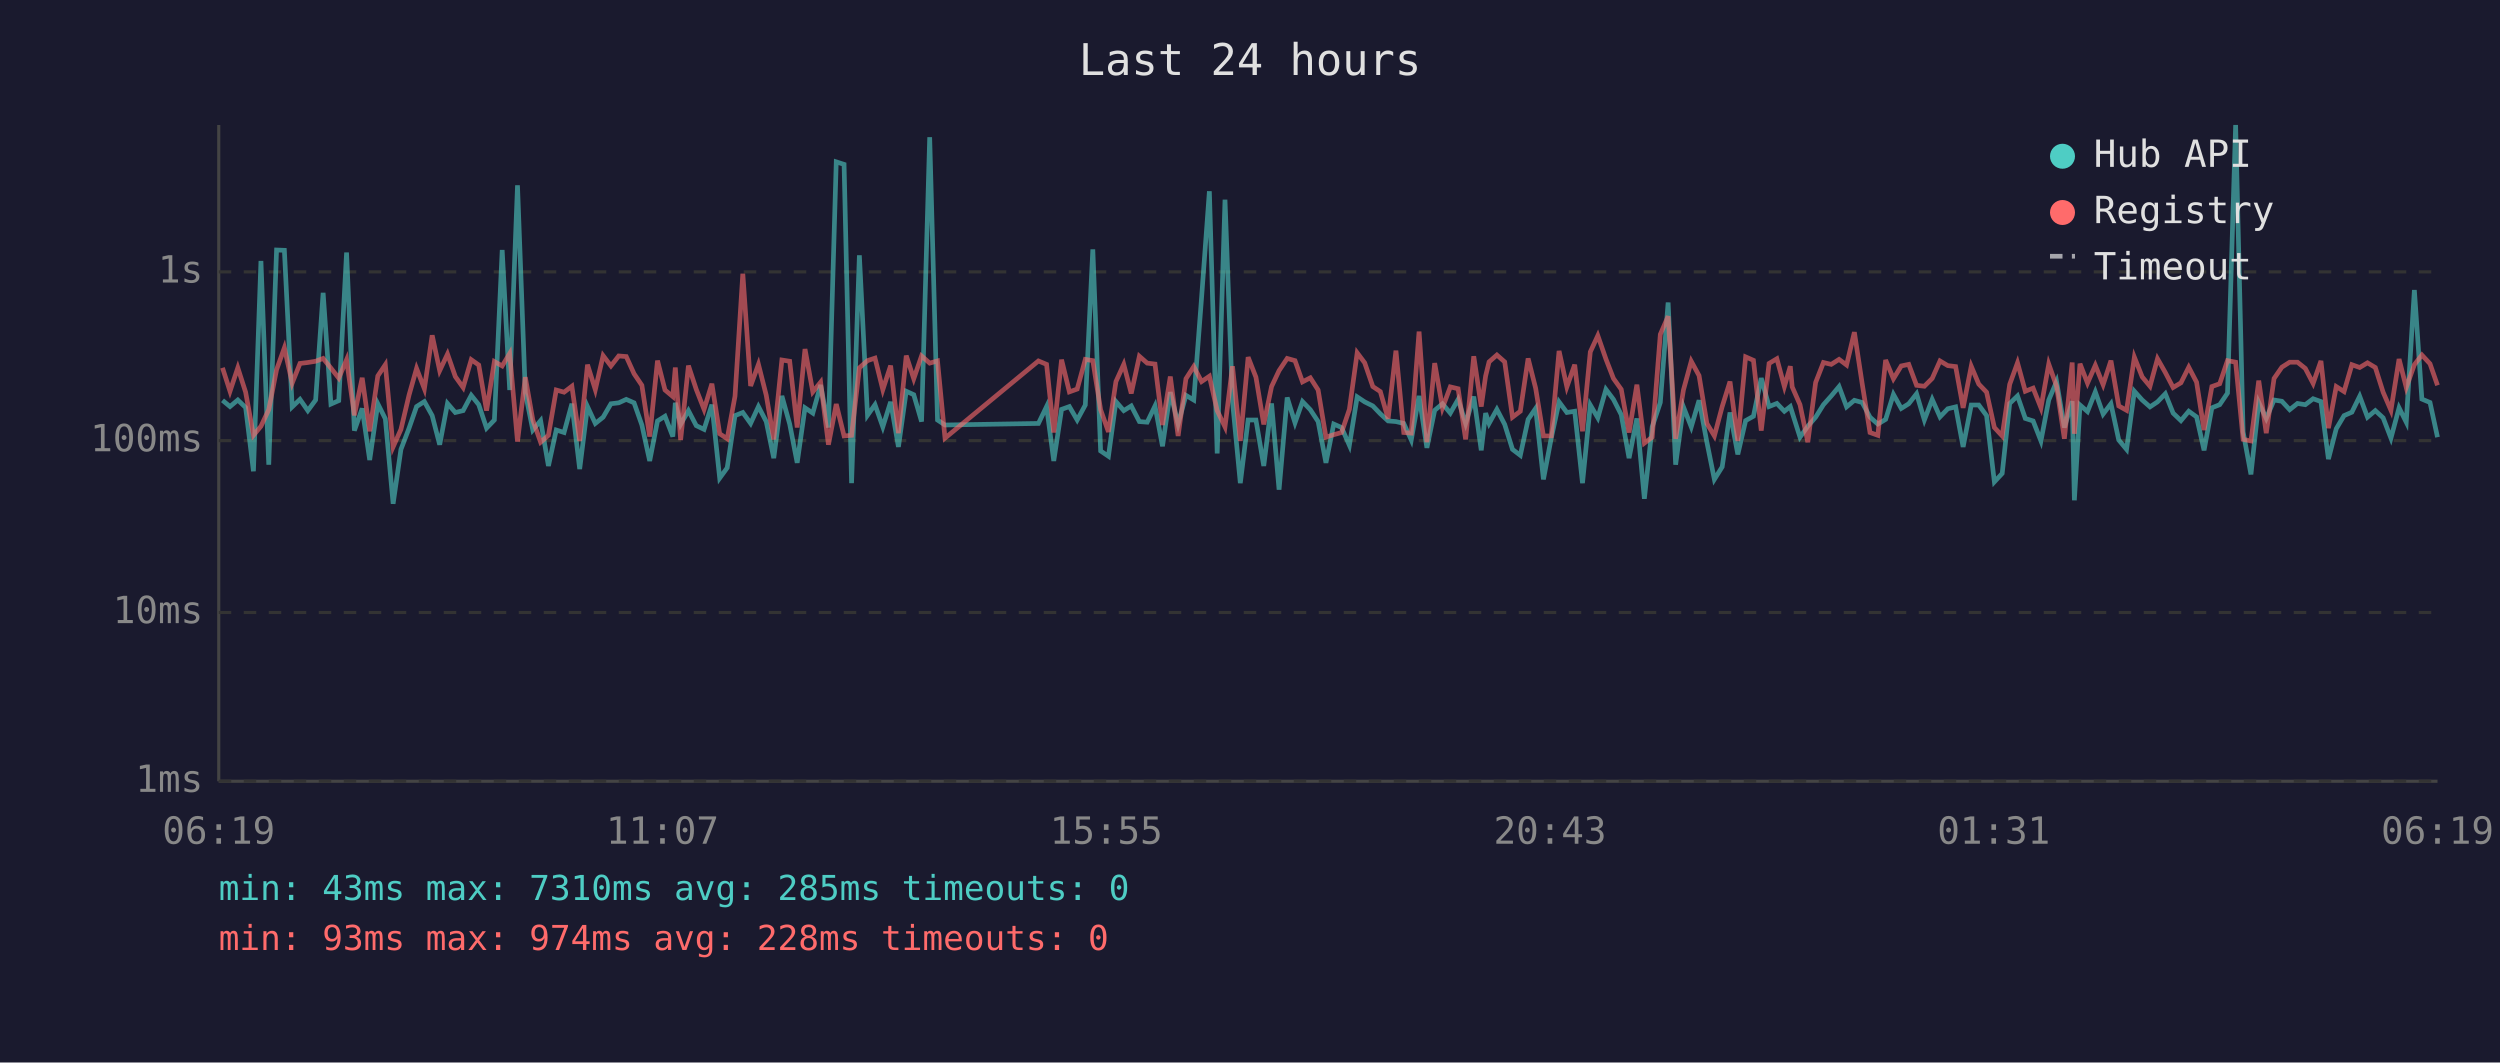
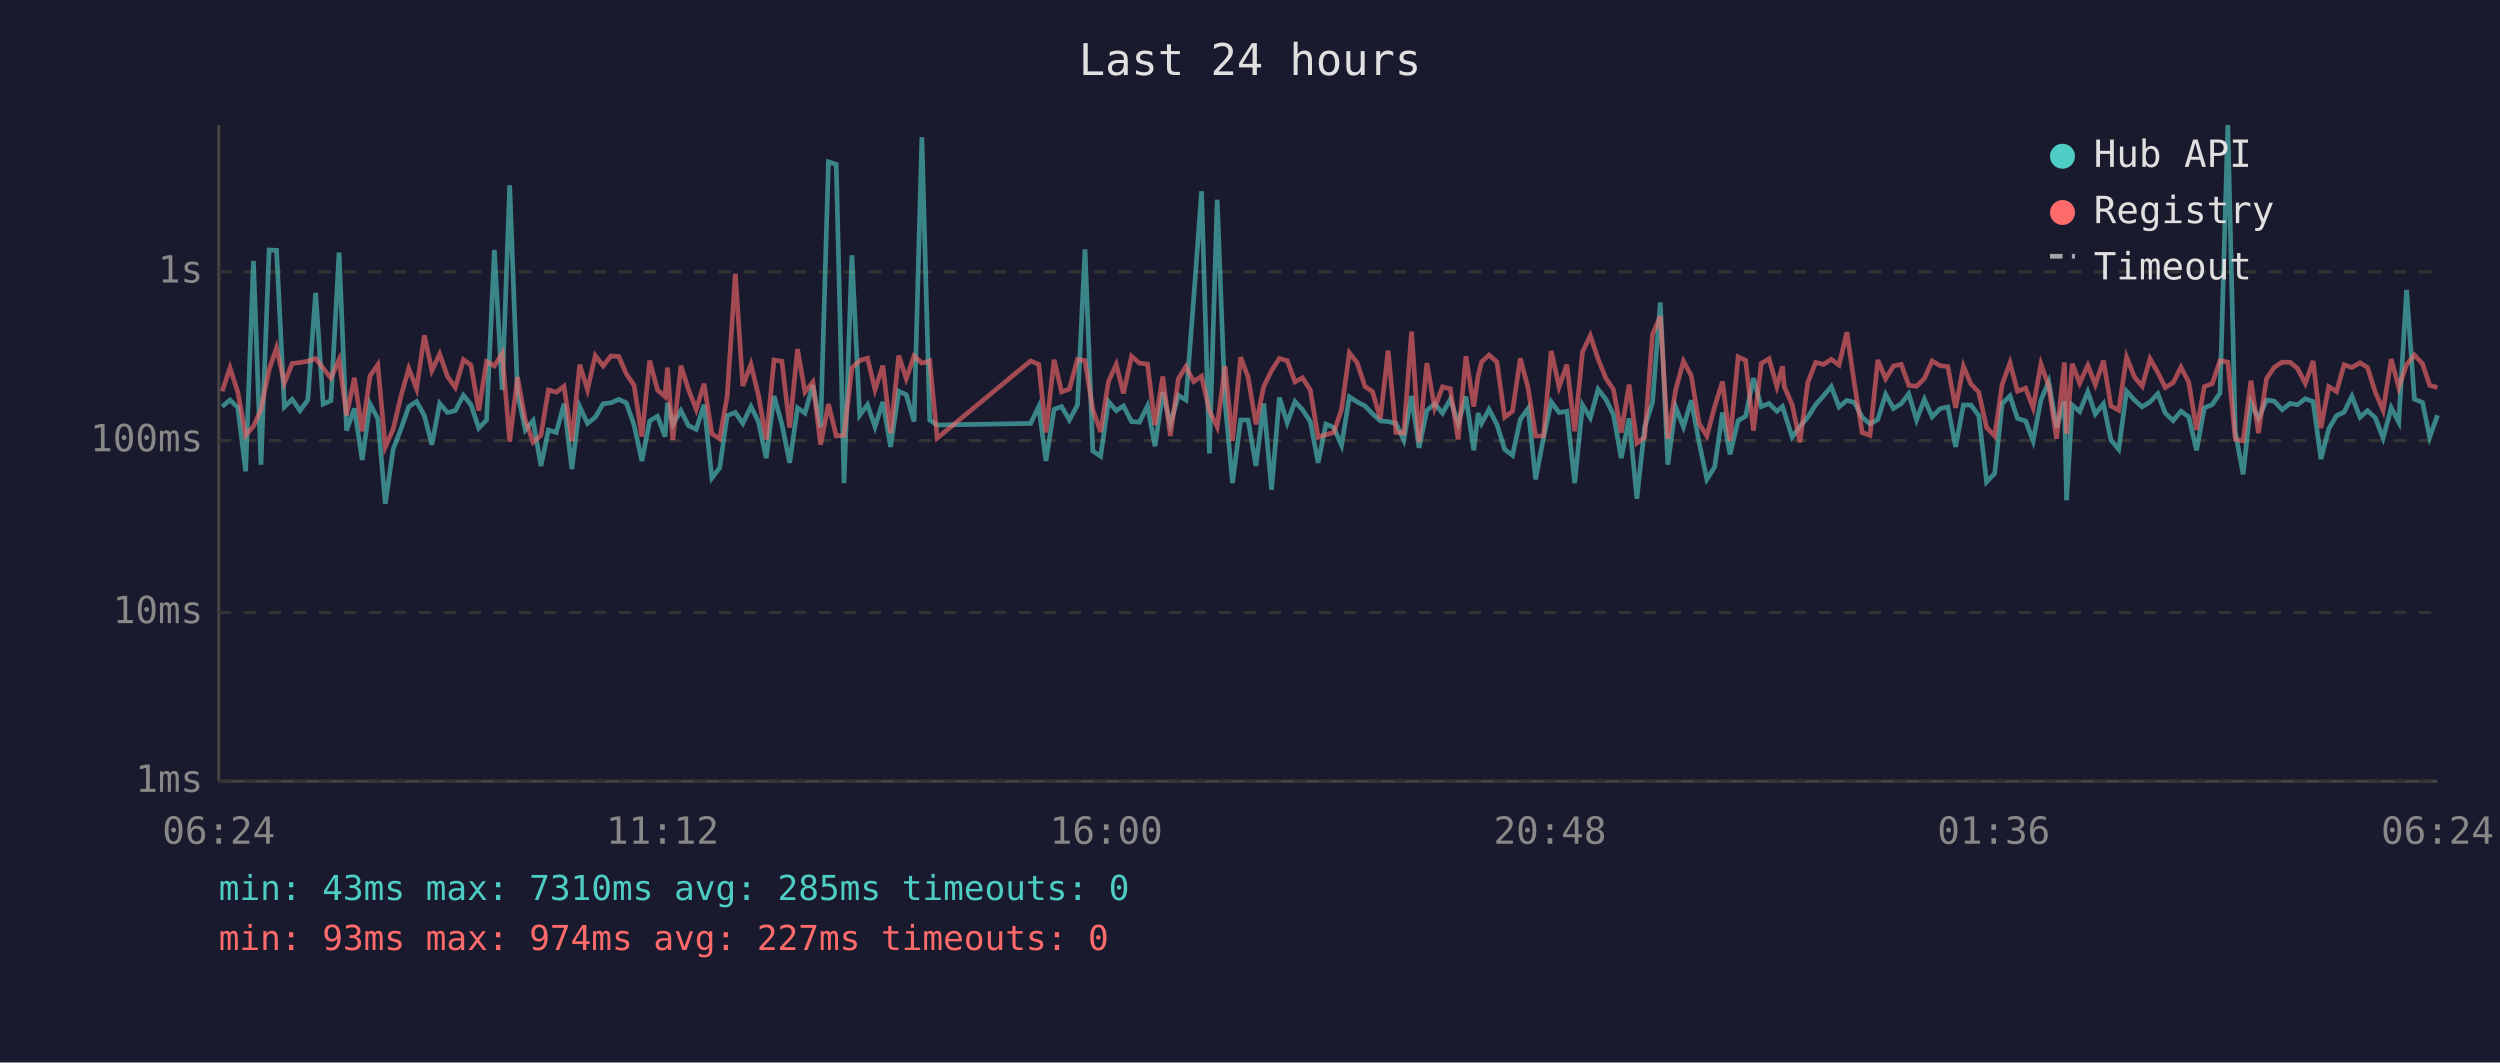
<svg xmlns="http://www.w3.org/2000/svg" viewBox="0 0 800 340" font-family="monospace" font-size="12">
  <rect width="800" height="340" fill="#1a1a2e" />
  <text x="400" y="24" fill="#e0e0e0" font-size="14" text-anchor="middle">Last 24 hours</text>
  <line x1="70" y1="40" x2="70" y2="250" stroke="#444" stroke-width="1" />
  <line x1="70" y1="250" x2="780" y2="250" stroke="#444" stroke-width="1" />
  <line x1="70" y1="250" x2="780" y2="250" stroke="#333" stroke-width="1" stroke-dasharray="4" />
  <text x="65" y="250" fill="#888" text-anchor="end" dominant-baseline="middle">1ms</text>
  <line x1="70" y1="196" x2="780" y2="196" stroke="#333" stroke-width="1" stroke-dasharray="4" />
  <text x="65" y="196" fill="#888" text-anchor="end" dominant-baseline="middle">10ms</text>
  <line x1="70" y1="141" x2="780" y2="141" stroke="#333" stroke-width="1" stroke-dasharray="4" />
  <text x="65" y="141" fill="#888" text-anchor="end" dominant-baseline="middle">100ms</text>
  <line x1="70" y1="87" x2="780" y2="87" stroke="#333" stroke-width="1" stroke-dasharray="4" />
  <text x="65" y="87" fill="#888" text-anchor="end" dominant-baseline="middle">1s</text>
-   <text x="70" y="270" fill="#888" text-anchor="middle">06:19</text>
-   <text x="212" y="270" fill="#888" text-anchor="middle">11:07</text>
-   <text x="354" y="270" fill="#888" text-anchor="middle">15:55</text>
-   <text x="496" y="270" fill="#888" text-anchor="middle">20:43</text>
-   <text x="638" y="270" fill="#888" text-anchor="middle">01:31</text>
-   <text x="780" y="270" fill="#888" text-anchor="middle">06:19</text>
-   <polyline points="71.2,128.1 73.6,130.1 76.1,128.0 78.6,130.4 81.1,150.8 83.5,83.5 86.0,148.7 88.5,80.0 91.0,80.1 93.5,130.2 96.0,127.8 98.5,131.4 101.0,128.0 103.4,93.7 105.9,129.3 108.4,128.2 110.9,80.8 113.4,137.8 115.9,130.7 118.3,147.2 120.9,129.2 123.3,134.0 125.8,161.2 128.3,143.8 130.9,137.0 133.3,130.1 135.8,128.5 138.3,133.0 140.7,142.3 143.2,129.1 145.7,132.0 148.2,131.4 150.8,126.5 153.2,129.5 155.7,137.0 158.2,134.4 160.7,80.0 163.1,124.8 165.6,59.3 168.1,125.7 170.5,137.6 173.0,134.6 175.5,149.1 178.0,137.6 180.5,138.4 183.0,129.2 185.5,150.1 188.0,130.1 190.5,135.5 193.0,133.5 195.5,129.2 198.0,128.9 200.4,127.8 202.9,128.9 205.4,136.0 207.9,147.5 210.4,134.7 212.8,133.2 215.3,139.7 216.1,128.9 217.8,135.8 220.3,131.4 222.8,136.2 225.3,137.4 227.8,129.5 230.3,153.0 232.7,149.7 235.2,133.0 237.7,132.0 240.2,135.5 242.7,130.1 245.2,134.9 247.6,146.6 250.2,126.7 252.7,135.7 255.1,148.1 257.6,130.5 260.1,132.2 262.6,123.2 265.1,136.8 267.6,51.8 270.1,52.6 272.5,154.6 275.0,81.7 277.6,132.9 280.0,129.5 282.5,136.6 285.0,128.6 287.5,143.0 290.0,125.2 292.4,126.3 294.9,134.9 297.5,43.9 300.0,134.4 302.4,136.0 332.3,135.5 334.9,130.1 337.2,147.5 339.7,131.0 342.2,130.1 344.7,134.4 347.3,129.6 349.7,79.8 352.2,144.3 354.7,146.0 357.1,128.5 359.6,131.4 362.0,129.9 364.6,134.9 367.1,135.1 369.6,129.9 372.0,142.8 374.5,125.5 377.0,135.7 379.5,126.5 382.0,128.0 384.5,95.3 387.0,61.2 389.5,145.1 392.0,63.9 394.4,128.5 396.9,154.6 399.4,134.4 401.9,134.4 404.4,149.1 406.9,129.1 409.3,156.7 411.9,127.2 414.4,135.3 416.8,128.5 419.3,131.1 421.8,134.9 424.3,148.1 426.8,135.7 429.3,136.8 431.8,142.5 434.3,127.0 436.7,128.6 439.3,129.9 441.7,132.4 444.2,134.7 446.7,134.9 449.2,135.5 451.6,140.8 454.1,126.7 456.6,143.3 459.1,131.3 461.6,129.2 464.1,132.2 466.6,127.8 469.0,135.5 471.6,126.9 474.0,144.1 475.4,132.2 476.5,135.5 479.0,131.0 481.5,135.8 484.0,143.8 486.5,145.7 489.0,134.2 491.4,130.7 493.9,153.4 496.4,140.2 498.9,128.6 501.4,132.0 503.9,131.6 506.4,154.6 508.9,129.6 511.3,133.7 513.9,124.6 516.3,127.8 518.8,132.7 521.3,146.6 523.8,133.9 526.2,159.6 528.7,136.6 531.3,128.8 533.8,96.8 536.2,148.7 538.7,130.2 541.2,136.6 543.7,128.1 546.2,141.5 548.6,153.4 551.1,149.4 553.6,132.0 556.1,145.4 558.6,134.6 561.1,133.2 563.6,121.0 566.1,130.1 568.6,129.1 571.0,131.6 572.9,130.1 573.5,132.0 576.0,139.9 578.5,136.4 581.0,133.5 583.5,129.5 586.0,126.7 588.5,123.7 590.9,130.2 593.4,128.1 595.9,128.8 598.4,133.5 600.9,135.7 603.4,134.2 605.9,126.2 608.4,130.7 610.8,129.2 613.3,126.0 615.8,134.4 618.3,127.8 620.8,133.4 623.3,130.8 625.8,130.2 628.2,143.0 630.8,129.6 633.2,129.6 635.7,133.0 638.2,154.2 640.7,151.5 643.1,129.1 645.6,126.7 648.1,133.9 650.6,134.7 653.1,141.1 655.6,128.0 658.1,122.1 660.6,136.8 663.1,128.4 663.8,160.1 665.6,129.6 668.0,131.7 670.5,125.4 673.0,132.5 675.5,129.2 678.0,140.8 680.5,143.8 683.0,125.2 685.5,128.0 688.0,130.2 690.4,128.6 692.9,126.0 695.4,132.2 697.9,134.6 700.4,131.6 702.9,133.4 705.3,144.1 707.8,130.5 710.3,129.5 712.8,125.8 715.4,40.0 717.8,138.2 720.3,151.8 722.8,128.8 725.2,133.9 727.7,128.0 730.2,128.4 732.7,131.1 735.2,129.1 737.7,129.5 740.2,127.6 742.7,128.5 745.1,146.9 747.6,137.2 750.1,133.0 752.6,131.9 755.1,126.8 757.6,133.5 760.1,131.4 762.6,133.7 765.1,140.2 767.7,130.5 770.0,135.1 772.6,92.8 775.0,127.7 777.6,128.8 780.0,139.9" fill="none" stroke="#4ecdc4" stroke-width="1.5" opacity="0.6" />
-   <polyline points="71.2,117.7 73.6,125.2 76.1,117.7 78.6,125.5 81.1,139.3 83.5,136.4 86.0,131.1 88.5,118.3 91.0,111.3 93.5,122.6 96.0,116.3 98.5,116.0 101.0,115.6 103.4,114.7 105.9,117.8 108.4,121.0 110.9,115.1 113.4,132.9 115.9,120.9 118.3,138.0 120.9,120.3 123.3,116.7 125.8,143.0 128.3,137.4 130.9,126.4 133.3,117.9 135.8,124.4 138.3,107.3 140.7,118.6 143.2,113.3 145.7,120.5 148.2,124.0 150.8,115.1 153.2,116.8 155.7,131.4 158.2,115.7 160.7,117.1 163.1,113.1 165.6,141.3 168.1,120.7 170.5,134.4 173.0,141.5 175.5,139.3 178.0,124.8 180.5,125.5 183.0,123.6 185.5,141.1 188.0,116.7 190.5,124.7 193.0,113.8 195.5,117.1 198.0,113.9 200.4,114.1 202.9,119.6 205.4,123.3 207.9,139.7 210.4,115.4 212.8,124.8 215.3,126.9 216.1,117.6 217.8,140.8 220.3,117.0 222.8,124.6 225.3,131.0 227.8,122.8 230.3,138.8 232.7,140.4 235.2,126.8 237.7,87.6 240.2,123.5 242.7,116.6 245.2,126.5 247.6,140.6 250.2,115.2 252.7,115.6 255.1,136.8 257.6,111.7 260.1,125.4 262.6,122.3 265.1,142.3 267.6,129.3 270.1,139.5 272.5,139.3 275.0,117.7 277.6,115.4 280.0,114.6 282.5,124.7 285.0,117.0 287.5,138.6 290.0,113.8 292.4,121.2 294.9,113.9 297.5,116.2 300.0,115.5 302.4,140.2 332.3,115.5 334.9,116.6 337.2,138.4 339.7,115.1 342.2,125.4 344.7,124.5 347.3,115.0 349.7,115.4 352.2,131.1 354.7,138.2 357.1,122.1 359.6,116.6 362.0,125.9 364.6,114.0 367.1,116.2 369.6,116.5 372.0,136.0 374.5,120.5 377.0,139.5 379.5,121.2 382.0,117.3 384.5,122.1 387.0,120.4 389.5,131.4 392.0,136.6 394.4,117.2 396.9,141.1 399.4,114.3 401.9,120.7 404.4,135.8 406.9,123.7 409.3,118.6 411.9,114.7 414.4,115.4 416.8,122.2 419.3,120.9 421.8,124.8 424.3,139.9 426.8,139.1 429.3,138.4 431.8,131.0 434.3,112.9 436.7,116.1 439.3,123.7 441.7,125.3 444.2,134.0 446.7,112.2 449.2,138.4 451.6,138.6 454.1,106.1 456.6,141.5 459.1,116.2 461.6,130.5 464.1,123.8 466.6,124.4 469.0,140.6 471.6,114.0 474.0,130.1 475.4,120.3 476.5,115.8 479.0,113.6 481.5,115.8 484.0,133.5 486.5,131.6 489.0,114.7 491.4,124.2 493.9,139.5 496.4,139.5 498.9,112.3 501.4,123.8 503.9,116.7 506.4,138.0 508.9,112.6 511.3,107.4 513.9,114.9 516.3,121.1 518.8,124.6 521.3,138.4 523.8,123.1 526.2,141.8 528.7,139.9 531.3,107.0 533.8,101.2 536.2,140.4 538.7,124.8 541.2,115.6 543.7,120.2 546.2,135.5 548.6,139.5 551.1,130.1 553.6,122.1 556.1,141.1 558.6,114.2 561.1,115.3 563.6,137.8 566.1,116.3 568.6,114.8 571.0,123.7 572.9,117.2 573.5,123.8 576.0,129.5 578.5,141.5 581.0,122.4 583.5,116.0 586.0,116.6 588.5,115.0 590.9,116.8 593.4,106.3 595.9,122.8 598.4,138.4 600.9,139.3 603.4,115.2 605.9,121.2 608.4,117.1 610.8,116.6 613.3,123.3 615.8,123.6 618.3,121.1 620.8,115.5 623.3,117.0 625.8,117.3 628.2,130.5 630.8,117.2 633.2,122.9 635.7,125.5 638.2,136.8 640.7,139.5 643.1,123.0 645.6,116.1 648.1,125.2 650.6,124.2 653.1,130.5 655.6,116.5 658.1,123.6 660.6,140.4 663.1,116.0 663.8,138.8 665.6,116.4 668.0,122.6 670.5,116.9 673.0,123.1 675.5,115.4 678.0,129.9 680.5,131.3 683.0,114.3 685.5,120.6 688.0,123.6 690.4,114.8 692.9,119.2 695.4,124.0 697.9,122.5 700.4,117.5 702.9,122.3 705.3,137.6 707.8,123.7 710.3,122.8 712.8,115.4 715.4,115.9 717.8,140.6 720.3,141.1 722.8,121.8 725.2,138.6 727.7,121.1 730.2,117.5 732.7,115.9 735.2,115.9 737.7,117.9 740.2,122.7 742.7,115.5 745.1,137.0 747.6,123.7 750.1,125.3 752.6,116.7 755.1,117.6 757.6,116.1 760.1,117.6 762.6,125.5 765.1,131.3 767.7,114.9 770.0,124.0 772.6,116.7 775.0,113.6 777.6,116.4 780.0,123.3" fill="none" stroke="#ff6b6b" stroke-width="1.5" opacity="0.6" />
+   <text x="70" y="270" fill="#888" text-anchor="middle">06:24</text>
+   <text x="212" y="270" fill="#888" text-anchor="middle">11:12</text>
+   <text x="354" y="270" fill="#888" text-anchor="middle">16:00</text>
+   <text x="496" y="270" fill="#888" text-anchor="middle">20:48</text>
+   <text x="638" y="270" fill="#888" text-anchor="middle">01:36</text>
+   <text x="780" y="270" fill="#888" text-anchor="middle">06:24</text>
+   <polyline points="71.1,130.1 73.6,128.0 76.1,130.4 78.6,150.8 81.1,83.5 83.5,148.7 86.1,80.0 88.5,80.1 91.0,130.2 93.5,127.8 96.0,131.4 98.5,128.0 101.0,93.7 103.4,129.3 105.9,128.2 108.5,80.8 110.9,137.8 113.4,130.7 115.9,147.2 118.4,129.2 120.9,134.0 123.3,161.2 125.8,143.8 128.4,137.0 130.8,130.1 133.3,128.5 135.8,133.0 138.2,142.3 140.7,129.1 143.2,132.0 145.7,131.4 148.3,126.5 150.7,129.5 153.2,137.0 155.7,134.4 158.2,80.0 160.7,124.8 163.1,59.3 165.6,125.7 168.1,137.6 170.6,134.6 173.1,149.1 175.5,137.6 178.0,138.4 180.5,129.2 183.0,150.1 185.5,130.1 188.0,135.5 190.5,133.5 193.0,129.2 195.5,128.9 198.0,127.8 200.4,128.9 202.9,136.0 205.4,147.5 207.9,134.7 210.4,133.2 212.8,139.7 213.6,128.9 215.3,135.8 217.9,131.4 220.3,136.2 222.8,137.4 225.3,129.5 227.8,153.0 230.3,149.7 232.7,133.0 235.3,132.0 237.7,135.5 240.3,130.1 242.7,134.9 245.2,146.6 247.7,126.7 250.2,135.7 252.7,148.1 255.2,130.5 257.6,132.2 260.1,123.2 262.6,136.8 265.1,51.8 267.6,52.6 270.1,154.6 272.6,81.7 275.1,132.9 277.6,129.5 280.0,136.6 282.5,128.6 285.0,143.0 287.6,125.2 290.0,126.3 292.5,134.9 295.0,43.9 297.5,134.4 299.9,136.0 329.8,135.5 332.4,130.1 334.7,147.5 337.3,131.0 339.7,130.1 342.2,134.4 344.8,129.6 347.2,79.8 349.7,144.3 352.2,146.0 354.7,128.5 357.2,131.4 359.5,129.9 362.1,134.9 364.6,135.1 367.2,129.9 369.6,142.8 372.1,125.5 374.5,135.7 377.1,126.5 379.5,128.0 382.0,95.3 384.5,61.2 387.0,145.1 389.5,63.9 392.0,128.5 394.4,154.6 397.0,134.4 399.4,134.4 401.9,149.1 404.4,129.1 406.9,156.7 409.4,127.2 411.9,135.3 414.4,128.5 416.8,131.1 419.3,134.9 421.8,148.1 424.3,135.7 426.8,136.8 429.3,142.5 431.8,127.0 434.3,128.6 436.8,129.9 439.2,132.4 441.7,134.7 444.2,134.9 446.7,135.5 449.2,140.8 451.7,126.7 454.1,143.3 456.6,131.3 459.1,129.2 461.6,132.2 464.1,127.8 466.6,135.5 469.1,126.9 471.6,144.1 473.0,132.2 474.1,135.5 476.5,131.0 479.0,135.8 481.5,143.8 484.0,145.7 486.5,134.2 489.0,130.7 491.4,153.4 493.9,140.2 496.4,128.6 498.9,132.0 501.4,131.6 503.9,154.6 506.4,129.6 508.9,133.7 511.4,124.6 513.9,127.8 516.3,132.7 518.8,146.6 521.3,133.9 523.8,159.6 526.3,136.6 528.8,128.8 531.3,96.8 533.7,148.7 536.2,130.2 538.7,136.6 541.2,128.1 543.7,141.5 546.2,153.4 548.7,149.4 551.2,132.0 553.6,145.4 556.2,134.6 558.6,133.2 561.1,121.0 563.6,130.1 566.1,129.1 568.6,131.6 570.4,130.1 571.0,132.0 573.5,139.9 576.0,136.4 578.5,133.5 581.0,129.5 583.5,126.7 586.0,123.7 588.5,130.2 591.0,128.1 593.4,128.8 595.9,133.5 598.4,135.7 600.9,134.2 603.4,126.2 605.9,130.7 608.4,129.2 610.8,126.0 613.3,134.4 615.8,127.8 618.3,133.4 620.8,130.8 623.3,130.2 625.8,143.0 628.3,129.6 630.7,129.6 633.2,133.0 635.7,154.2 638.3,151.5 640.7,129.1 643.2,126.7 645.6,133.9 648.2,134.7 650.6,141.1 653.1,128.0 655.6,122.1 658.1,136.8 660.6,128.4 661.3,160.1 663.1,129.6 665.5,131.7 668.1,125.4 670.5,132.5 673.1,129.2 675.5,140.8 678.0,143.8 680.5,125.2 683.0,128.0 685.5,130.2 688.0,128.6 690.5,126.0 692.9,132.2 695.4,134.6 697.9,131.6 700.4,133.4 702.9,144.1 705.4,130.5 707.9,129.5 710.4,125.8 712.9,40.0 715.3,138.2 717.8,151.8 720.3,128.8 722.7,133.9 725.3,128.0 727.8,128.4 730.3,131.1 732.8,129.1 735.2,129.5 737.7,127.6 740.2,128.5 742.7,146.9 745.2,137.2 747.7,133.0 750.1,131.9 752.6,126.8 755.2,133.5 757.6,131.4 760.1,133.7 762.6,140.2 765.2,130.5 767.6,135.1 770.1,92.8 772.6,127.7 775.2,128.8 777.5,139.9 780.0,132.9" fill="none" stroke="#4ecdc4" stroke-width="1.5" opacity="0.6" />
+   <polyline points="71.1,125.2 73.6,117.7 76.1,125.5 78.6,139.3 81.1,136.4 83.5,131.1 86.1,118.3 88.5,111.3 91.0,122.6 93.5,116.3 96.0,116.0 98.5,115.6 101.0,114.7 103.4,117.8 105.9,121.0 108.5,115.1 110.9,132.9 113.4,120.9 115.9,138.0 118.4,120.3 120.9,116.7 123.3,143.0 125.8,137.4 128.4,126.4 130.8,117.9 133.3,124.4 135.8,107.3 138.2,118.6 140.7,113.3 143.2,120.5 145.7,124.0 148.3,115.1 150.7,116.8 153.2,131.4 155.7,115.7 158.2,117.1 160.7,113.1 163.1,141.3 165.6,120.7 168.1,134.4 170.6,141.5 173.1,139.3 175.5,124.8 178.0,125.5 180.5,123.6 183.0,141.1 185.5,116.7 188.0,124.7 190.5,113.8 193.0,117.1 195.5,113.9 198.0,114.1 200.4,119.6 202.9,123.3 205.4,139.7 207.9,115.4 210.4,124.8 212.8,126.9 213.6,117.6 215.3,140.8 217.9,117.0 220.3,124.6 222.8,131.0 225.3,122.8 227.8,138.8 230.3,140.4 232.7,126.8 235.3,87.6 237.7,123.5 240.3,116.6 242.7,126.5 245.2,140.6 247.7,115.2 250.2,115.6 252.7,136.8 255.2,111.7 257.6,125.4 260.1,122.3 262.6,142.3 265.1,129.3 267.6,139.5 270.1,139.3 272.6,117.7 275.1,115.4 277.6,114.6 280.0,124.7 282.5,117.0 285.0,138.6 287.6,113.8 290.0,121.2 292.5,113.9 295.0,116.2 297.5,115.5 299.9,140.2 329.8,115.5 332.4,116.6 334.7,138.4 337.3,115.1 339.7,125.4 342.2,124.5 344.8,115.0 347.2,115.4 349.7,131.1 352.2,138.2 354.7,122.1 357.2,116.6 359.5,125.9 362.1,114.0 364.6,116.2 367.2,116.5 369.6,136.0 372.1,120.5 374.5,139.5 377.1,121.2 379.5,117.3 382.0,122.1 384.5,120.4 387.0,131.4 389.5,136.6 392.0,117.2 394.4,141.1 397.0,114.3 399.4,120.7 401.9,135.8 404.4,123.7 406.9,118.6 409.4,114.7 411.9,115.4 414.4,122.2 416.8,120.9 419.3,124.8 421.8,139.9 424.3,139.1 426.8,138.4 429.3,131.0 431.8,112.9 434.3,116.1 436.8,123.7 439.2,125.3 441.7,134.0 444.2,112.2 446.7,138.4 449.2,138.6 451.7,106.1 454.1,141.5 456.6,116.2 459.1,130.5 461.6,123.8 464.1,124.4 466.6,140.6 469.1,114.0 471.6,130.1 473.0,120.3 474.1,115.8 476.5,113.6 479.0,115.8 481.5,133.5 484.0,131.6 486.5,114.7 489.0,124.2 491.4,139.5 493.9,139.5 496.4,112.3 498.9,123.8 501.4,116.7 503.9,138.0 506.4,112.6 508.9,107.4 511.4,114.9 513.9,121.1 516.3,124.6 518.8,138.4 521.3,123.1 523.8,141.8 526.3,139.9 528.8,107.0 531.3,101.2 533.7,140.4 536.2,124.8 538.7,115.6 541.2,120.2 543.7,135.5 546.2,139.5 548.7,130.1 551.2,122.1 553.6,141.1 556.2,114.2 558.6,115.3 561.1,137.8 563.6,116.3 566.1,114.8 568.6,123.7 570.4,117.2 571.0,123.8 573.5,129.5 576.0,141.5 578.5,122.4 581.0,116.0 583.5,116.6 586.0,115.0 588.5,116.8 591.0,106.3 593.4,122.8 595.9,138.4 598.4,139.3 600.9,115.2 603.4,121.2 605.9,117.1 608.4,116.6 610.8,123.3 613.3,123.6 615.8,121.1 618.3,115.5 620.8,117.0 623.3,117.3 625.8,130.5 628.3,117.2 630.7,122.9 633.2,125.5 635.7,136.8 638.3,139.5 640.7,123.0 643.2,116.1 645.6,125.2 648.2,124.2 650.6,130.5 653.1,116.5 655.6,123.6 658.1,140.4 660.6,116.0 661.3,138.8 663.1,116.4 665.5,122.6 668.1,116.9 670.5,123.1 673.1,115.4 675.5,129.9 678.0,131.3 680.5,114.3 683.0,120.6 685.5,123.6 688.0,114.8 690.5,119.2 692.9,124.0 695.4,122.5 697.9,117.5 700.4,122.3 702.9,137.6 705.4,123.7 707.9,122.8 710.4,115.4 712.9,115.9 715.3,140.6 717.8,141.1 720.3,121.8 722.7,138.6 725.3,121.1 727.8,117.5 730.3,115.9 732.8,115.9 735.2,117.9 737.7,122.7 740.2,115.5 742.7,137.0 745.2,123.7 747.7,125.3 750.1,116.7 752.6,117.6 755.2,116.1 757.6,117.6 760.1,125.5 762.6,131.3 765.2,114.9 767.6,124.0 770.1,116.7 772.6,113.6 775.2,116.4 777.5,123.3 780.0,124.0" fill="none" stroke="#ff6b6b" stroke-width="1.5" opacity="0.6" />
  <circle cx="660" cy="50" r="4" fill="#4ecdc4" />
  <text x="670" y="50" fill="#e0e0e0" dominant-baseline="middle">Hub API</text>
  <circle cx="660" cy="68" r="4" fill="#ff6b6b" />
  <text x="670" y="68" fill="#e0e0e0" dominant-baseline="middle">Registry</text>
  <line x1="656" y1="82" x2="664" y2="82" stroke="#e0e0e0" stroke-width="1.5" stroke-dasharray="4,3" opacity="0.7" />
  <text x="670" y="86" fill="#e0e0e0" dominant-baseline="middle">Timeout</text>
  <text x="70" y="288" fill="#4ecdc4" font-size="11">min: 43ms  max: 7310ms  avg: 285ms  timeouts: 0</text>
-   <text x="70" y="304" fill="#ff6b6b" font-size="11">min: 93ms  max: 974ms  avg: 228ms  timeouts: 0</text>
+   <text x="70" y="304" fill="#ff6b6b" font-size="11">min: 93ms  max: 974ms  avg: 227ms  timeouts: 0</text>
</svg>
